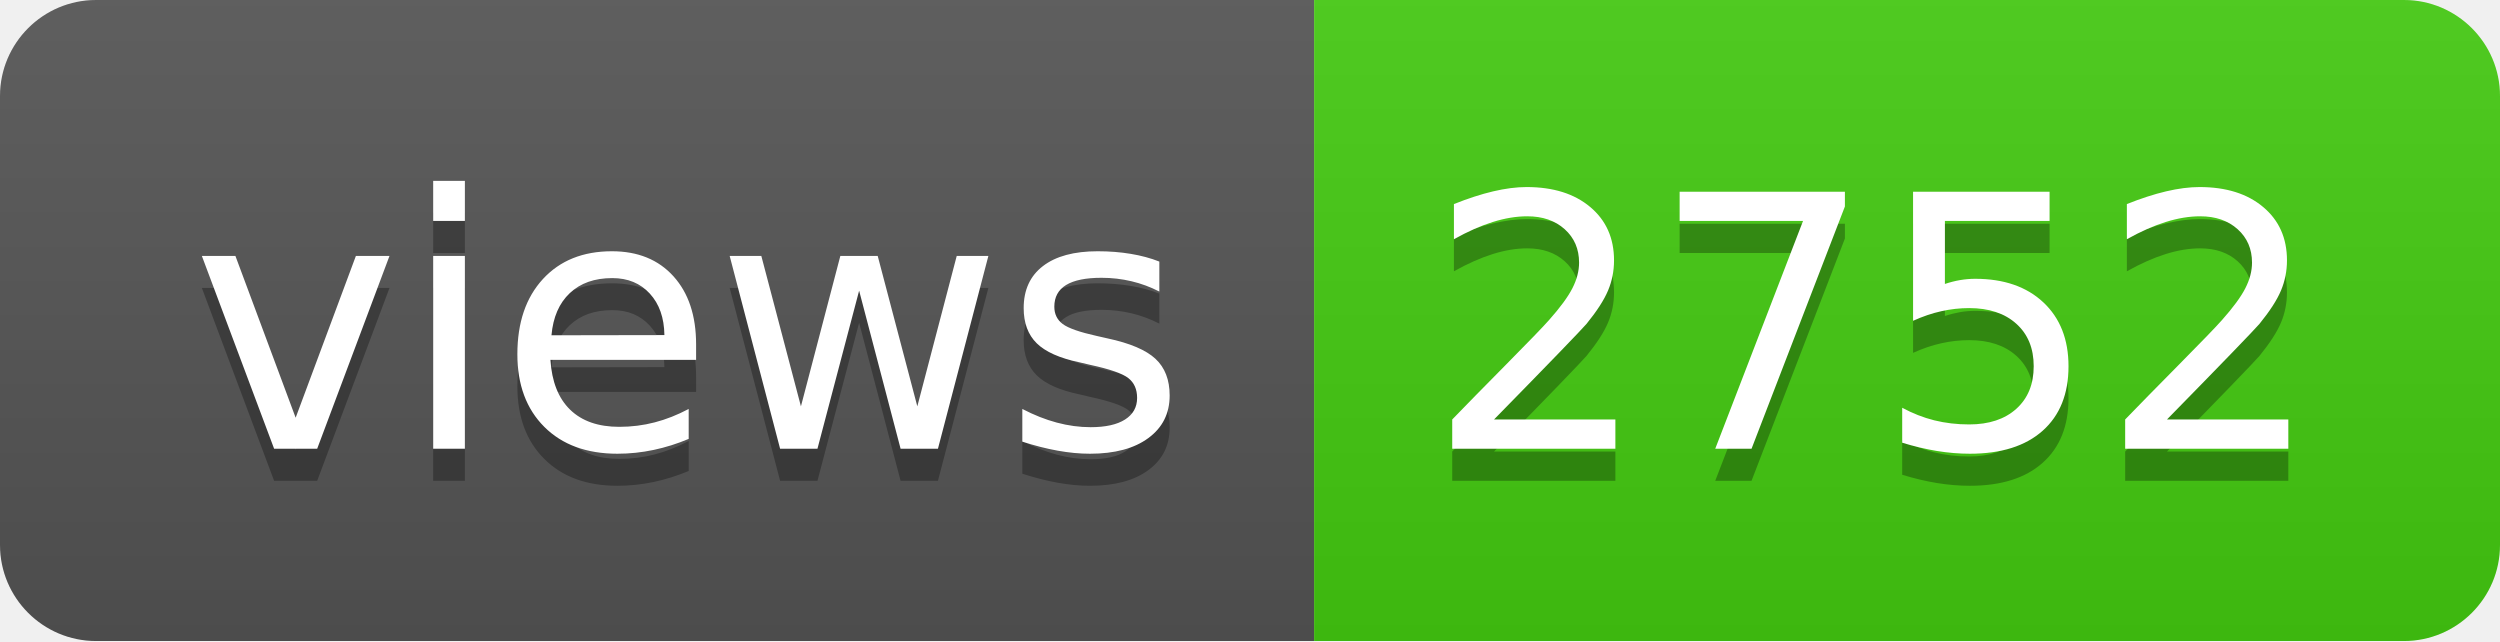
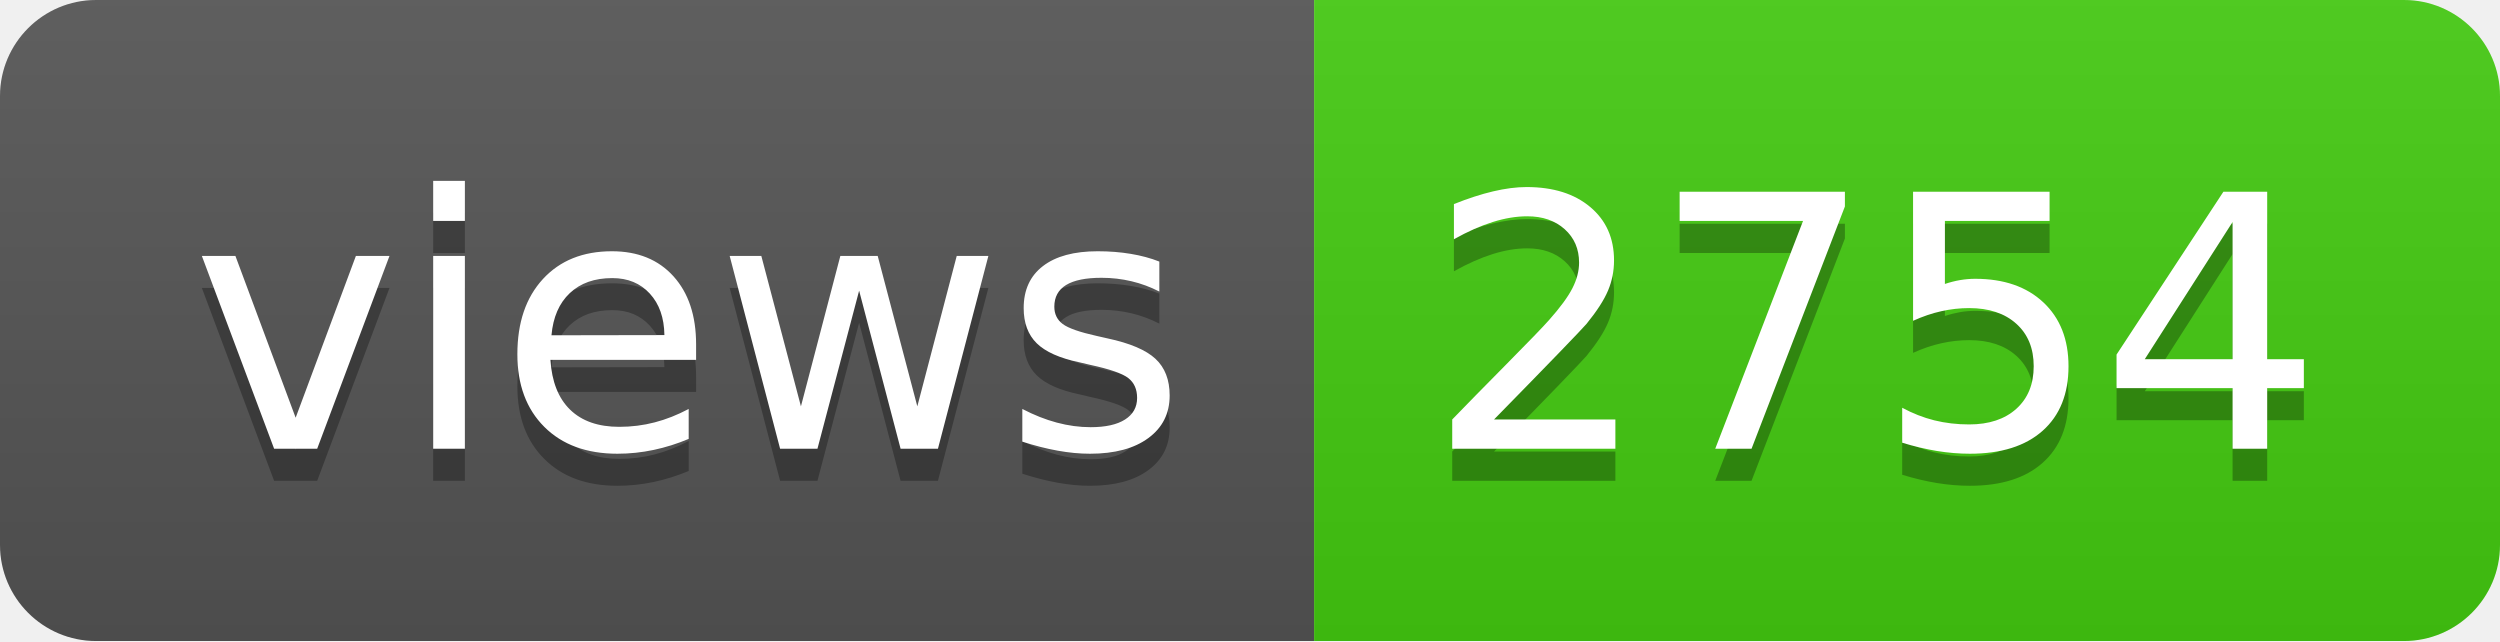
- <svg xmlns="http://www.w3.org/2000/svg" width="78" height="20" role="img" aria-label="views: 2752">
+ <svg xmlns="http://www.w3.org/2000/svg" width="78" height="20" role="img" aria-label="views: 2754">
  <linearGradient id="s" x2="0" y2="100%">
    <stop offset="0" stop-color="#bbb" stop-opacity=".1" />
    <stop offset="1" stop-opacity=".1" />
  </linearGradient>
  <clipPath id="r">
    <rect width="78" height="20" rx="3" fill="#fff" />
  </clipPath>
  <g clip-path="url(#r)">
    <rect width="41" height="20" fill="#555" />
    <rect x="41" width="37" height="20" fill="#4c1" />
    <rect width="78" height="20" fill="url(#s)" />
  </g>
  <g fill="#fff" text-anchor="middle" font-family="Verdana,Geneva,DejaVu Sans,sans-serif" text-rendering="geometricPrecision" font-size="110">
    <text aria-hidden="true" x="215" y="150" fill="#010101" fill-opacity=".3" transform="scale(.1)" textLength="310">views</text>
    <text x="215" y="140" transform="scale(.1)" fill="#fff" textLength="310">views</text>
-     <text aria-hidden="true" x="585" y="150" fill="#010101" fill-opacity=".3" transform="scale(.1)" textLength="270">2752</text>
-     <text x="585" y="140" transform="scale(.1)" fill="#fff" textLength="270">2752</text>
+     <text aria-hidden="true" x="585" y="150" fill="#010101" fill-opacity=".3" transform="scale(.1)" textLength="270">2754</text>
+     <text x="585" y="140" transform="scale(.1)" fill="#fff" textLength="270">2754</text>
  </g>
</svg>
